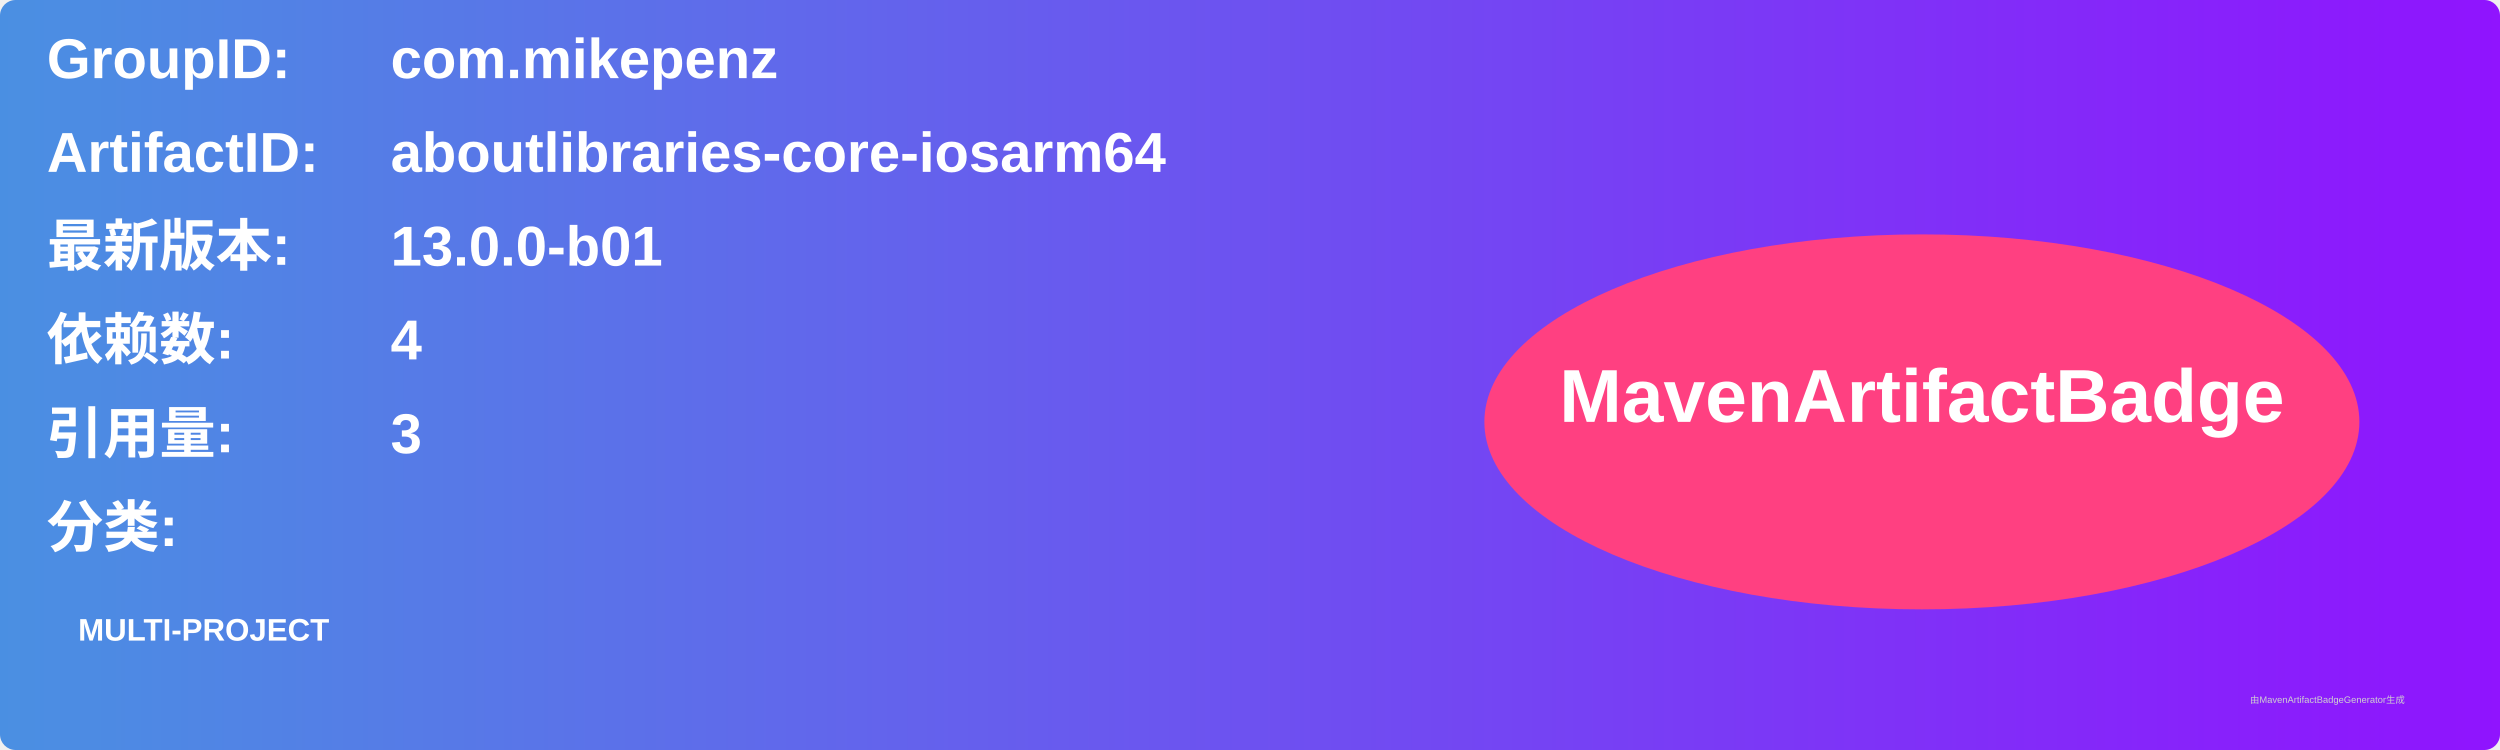
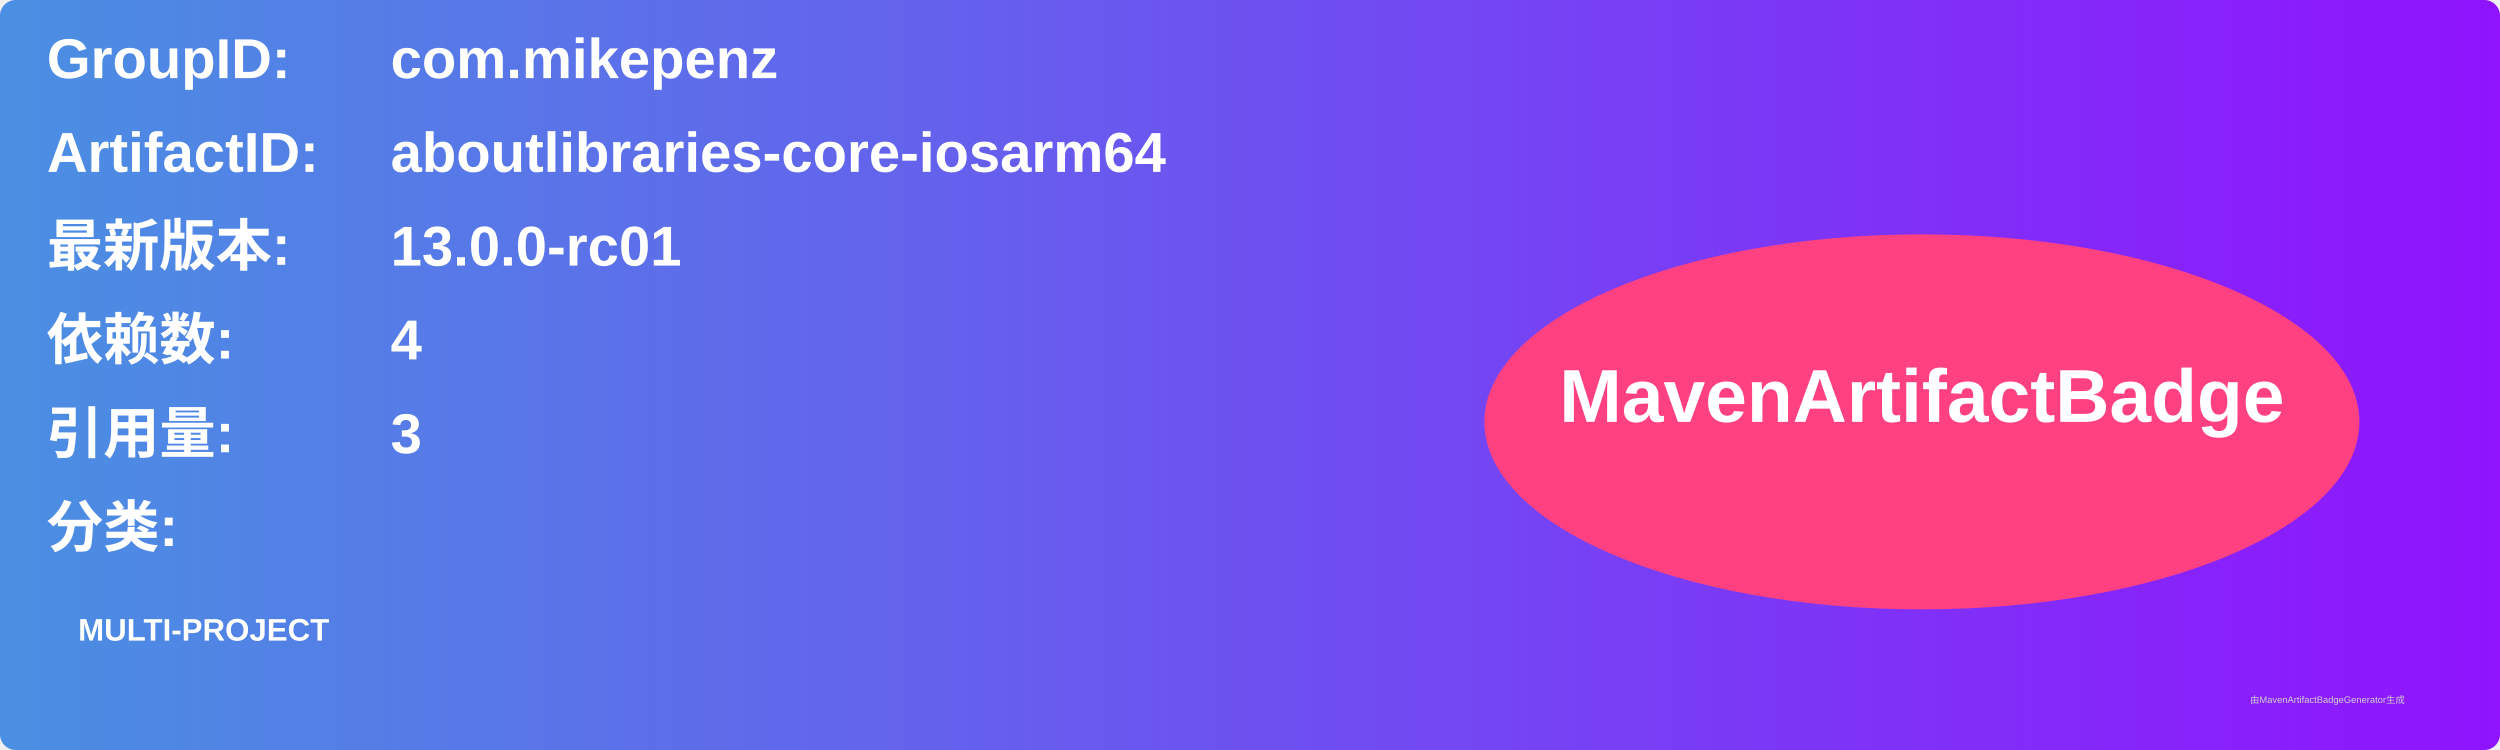
<svg xmlns="http://www.w3.org/2000/svg" width="800" height="240" viewBox="0 0 800 240">
  <linearGradient id="grad" x1="0%" y1="0%" x2="100%" y2="0%">
    <stop offset="0%" stop-color="#4a90e2" />
    <stop offset="100%" stop-color="#9013fe" />
  </linearGradient>
  <rect width="100%" height="100%" rx="5" ry="5" fill="url(#grad)" />
  <g transform="translate(15, 15)">
    <text x="0" y="10" font-family="Arial" font-size="18" fill="white" font-weight="bold" width="260">GroupID:</text>
    <text x="110" y="10" font-family="Arial" font-size="18" fill="white" font-weight="bold" width="460">com.mikepenz</text>
    <text x="0" y="40" font-family="Arial" font-size="18" fill="white" font-weight="bold" width="260">ArtifactID:</text>
    <text x="110" y="40" font-family="Arial" font-size="18" fill="white" font-weight="bold" width="460">aboutlibraries-core-iosarm64</text>
    <text x="0" y="70" font-family="Arial" font-size="18" fill="white" font-weight="bold">最新版本:</text>
    <text x="110" y="70" font-family="Arial" font-size="18" fill="white" font-weight="bold">
-       <tspan font-weight="bold">13.0.0-b01</tspan>
+       <tspan font-weight="bold">13.0.0-rc01</tspan>
    </text>
    <text x="0" y="100" font-family="Arial" font-size="18" fill="white" font-weight="bold">依赖数: </text>
    <text x="110" y="100" font-family="Arial" font-size="18" fill="white">
      <tspan font-weight="bold">4</tspan>
    </text>
    <text x="0" y="130" font-family="Arial" font-size="18" fill="white" font-weight="bold">引用量: </text>
    <text x="110" y="130" font-family="Arial" font-size="18" fill="white">
      <tspan font-weight="bold">3</tspan>
    </text>
    <text x="0" y="160" font-family="Arial" font-size="18" fill="white" font-weight="bold">分类:</text>
    <text x="10" y="190" font-family="Arial" font-size="10" fill="white">
      <tspan font-weight="bold">MULTI-PROJECT</tspan>
    </text>
    <ellipse cx="600" cy="120" rx="140" ry="60" fill="#ff4081" />
    <text x="600" y="120" text-anchor="middle" font-family="Arial" font-size="24" fill="white" font-weight="bold">MavenArtifactBadge</text>
  </g>
  <text x="720" y="225" font-family="Arial" font-size="3" fill="#d0d0d0">由MavenArtifactBadgeGenerator生成</text>
</svg>
